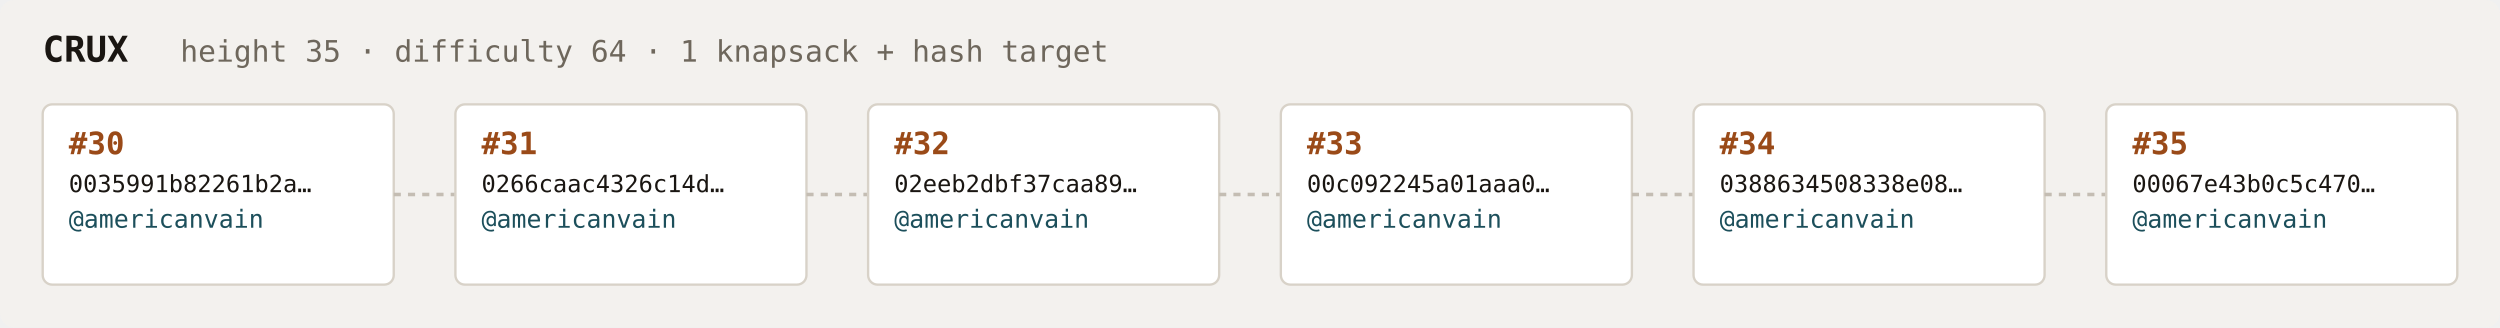
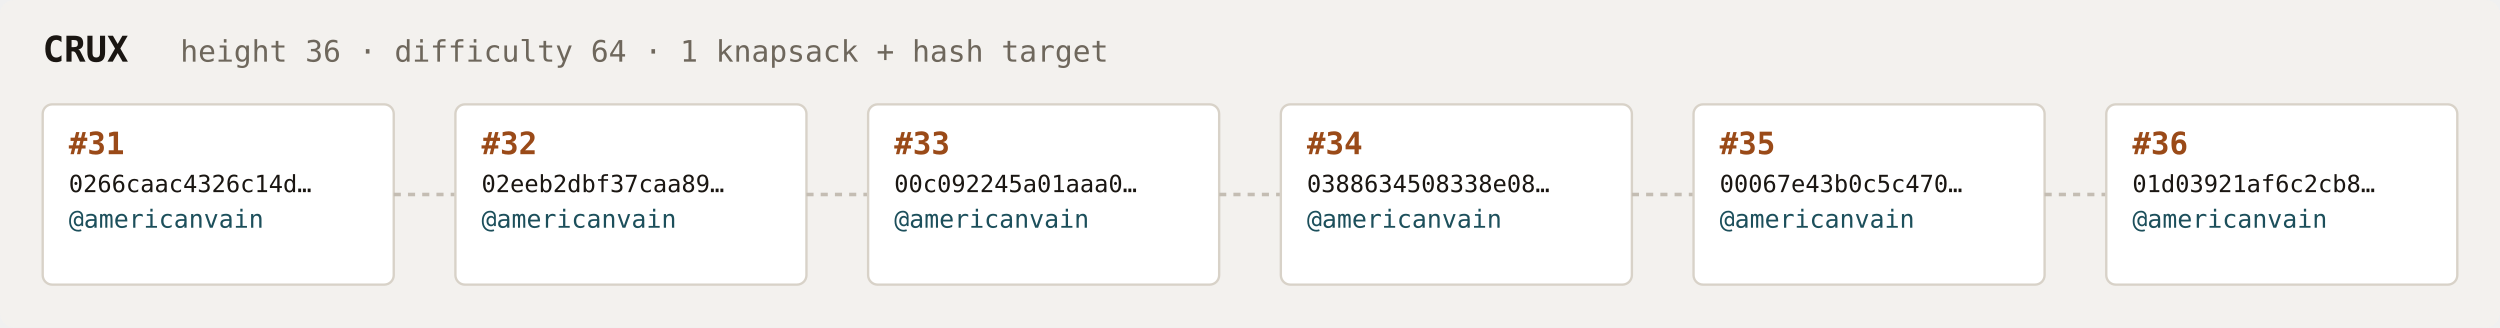
<svg xmlns="http://www.w3.org/2000/svg" width="1054" height="138" viewBox="0 0 1054 138" font-family="ui-monospace,SFMono-Regular,Menlo,monospace">
  <rect fill="#f3f1ee" width="1054" height="138" rx="6" />
  <text x="18" y="26" fill="#1a1612" font-size="15" font-weight="700">CRUX</text>
-   <text x="76" y="26" fill="#6e675c" font-size="12.5">height 35 · difficulty 64 · 1 knapsack + hash target</text>
+   <text x="76" y="26" fill="#6e675c" font-size="12.5">height 36 · difficulty 64 · 1 knapsack + hash target</text>
  <rect x="18" y="44" width="148" height="76" rx="4" fill="#ffffff" stroke="#d8d2c8" stroke-width="1" />
-   <text x="29" y="65" fill="#9a4a18" font-size="13" font-weight="700">#30</text>
-   <text x="29" y="81" fill="#1a1612" font-size="10">0035991b82261b2a…</text>
+   <text x="29" y="65" fill="#9a4a18" font-size="13" font-weight="700">#31</text>
+   <text x="29" y="81" fill="#1a1612" font-size="10">0266caac4326c14d…</text>
  <text x="29" y="96" fill="#1c4f5b" font-size="10.5">@americanvain</text>
  <text x="29" y="110" fill="#6e675c" font-size="9" />
  <line x1="166" y1="82.0" x2="192" y2="82.0" stroke="#c4bdb3" stroke-width="1.5" stroke-dasharray="3 3" />
  <rect x="192" y="44" width="148" height="76" rx="4" fill="#ffffff" stroke="#d8d2c8" stroke-width="1" />
-   <text x="203" y="65" fill="#9a4a18" font-size="13" font-weight="700">#31</text>
-   <text x="203" y="81" fill="#1a1612" font-size="10">0266caac4326c14d…</text>
+   <text x="203" y="65" fill="#9a4a18" font-size="13" font-weight="700">#32</text>
+   <text x="203" y="81" fill="#1a1612" font-size="10">02eeb2dbf37caa89…</text>
  <text x="203" y="96" fill="#1c4f5b" font-size="10.5">@americanvain</text>
  <text x="203" y="110" fill="#6e675c" font-size="9" />
  <line x1="340" y1="82.0" x2="366" y2="82.0" stroke="#c4bdb3" stroke-width="1.5" stroke-dasharray="3 3" />
  <rect x="366" y="44" width="148" height="76" rx="4" fill="#ffffff" stroke="#d8d2c8" stroke-width="1" />
-   <text x="377" y="65" fill="#9a4a18" font-size="13" font-weight="700">#32</text>
-   <text x="377" y="81" fill="#1a1612" font-size="10">02eeb2dbf37caa89…</text>
+   <text x="377" y="65" fill="#9a4a18" font-size="13" font-weight="700">#33</text>
+   <text x="377" y="81" fill="#1a1612" font-size="10">00c092245a01aaa0…</text>
  <text x="377" y="96" fill="#1c4f5b" font-size="10.5">@americanvain</text>
  <text x="377" y="110" fill="#6e675c" font-size="9" />
  <line x1="514" y1="82.0" x2="540" y2="82.0" stroke="#c4bdb3" stroke-width="1.5" stroke-dasharray="3 3" />
  <rect x="540" y="44" width="148" height="76" rx="4" fill="#ffffff" stroke="#d8d2c8" stroke-width="1" />
-   <text x="551" y="65" fill="#9a4a18" font-size="13" font-weight="700">#33</text>
-   <text x="551" y="81" fill="#1a1612" font-size="10">00c092245a01aaa0…</text>
+   <text x="551" y="65" fill="#9a4a18" font-size="13" font-weight="700">#34</text>
+   <text x="551" y="81" fill="#1a1612" font-size="10">0388634508338e08…</text>
  <text x="551" y="96" fill="#1c4f5b" font-size="10.5">@americanvain</text>
  <text x="551" y="110" fill="#6e675c" font-size="9" />
  <line x1="688" y1="82.0" x2="714" y2="82.0" stroke="#c4bdb3" stroke-width="1.5" stroke-dasharray="3 3" />
  <rect x="714" y="44" width="148" height="76" rx="4" fill="#ffffff" stroke="#d8d2c8" stroke-width="1" />
-   <text x="725" y="65" fill="#9a4a18" font-size="13" font-weight="700">#34</text>
-   <text x="725" y="81" fill="#1a1612" font-size="10">0388634508338e08…</text>
+   <text x="725" y="65" fill="#9a4a18" font-size="13" font-weight="700">#35</text>
+   <text x="725" y="81" fill="#1a1612" font-size="10">00067e43b0c5c470…</text>
  <text x="725" y="96" fill="#1c4f5b" font-size="10.5">@americanvain</text>
  <text x="725" y="110" fill="#6e675c" font-size="9" />
  <line x1="862" y1="82.0" x2="888" y2="82.0" stroke="#c4bdb3" stroke-width="1.5" stroke-dasharray="3 3" />
  <rect x="888" y="44" width="148" height="76" rx="4" fill="#ffffff" stroke="#d8d2c8" stroke-width="1" />
-   <text x="899" y="65" fill="#9a4a18" font-size="13" font-weight="700">#35</text>
-   <text x="899" y="81" fill="#1a1612" font-size="10">00067e43b0c5c470…</text>
+   <text x="899" y="65" fill="#9a4a18" font-size="13" font-weight="700">#36</text>
+   <text x="899" y="81" fill="#1a1612" font-size="10">01d03921af6c2cb8…</text>
  <text x="899" y="96" fill="#1c4f5b" font-size="10.5">@americanvain</text>
  <text x="899" y="110" fill="#6e675c" font-size="9" />
</svg>
